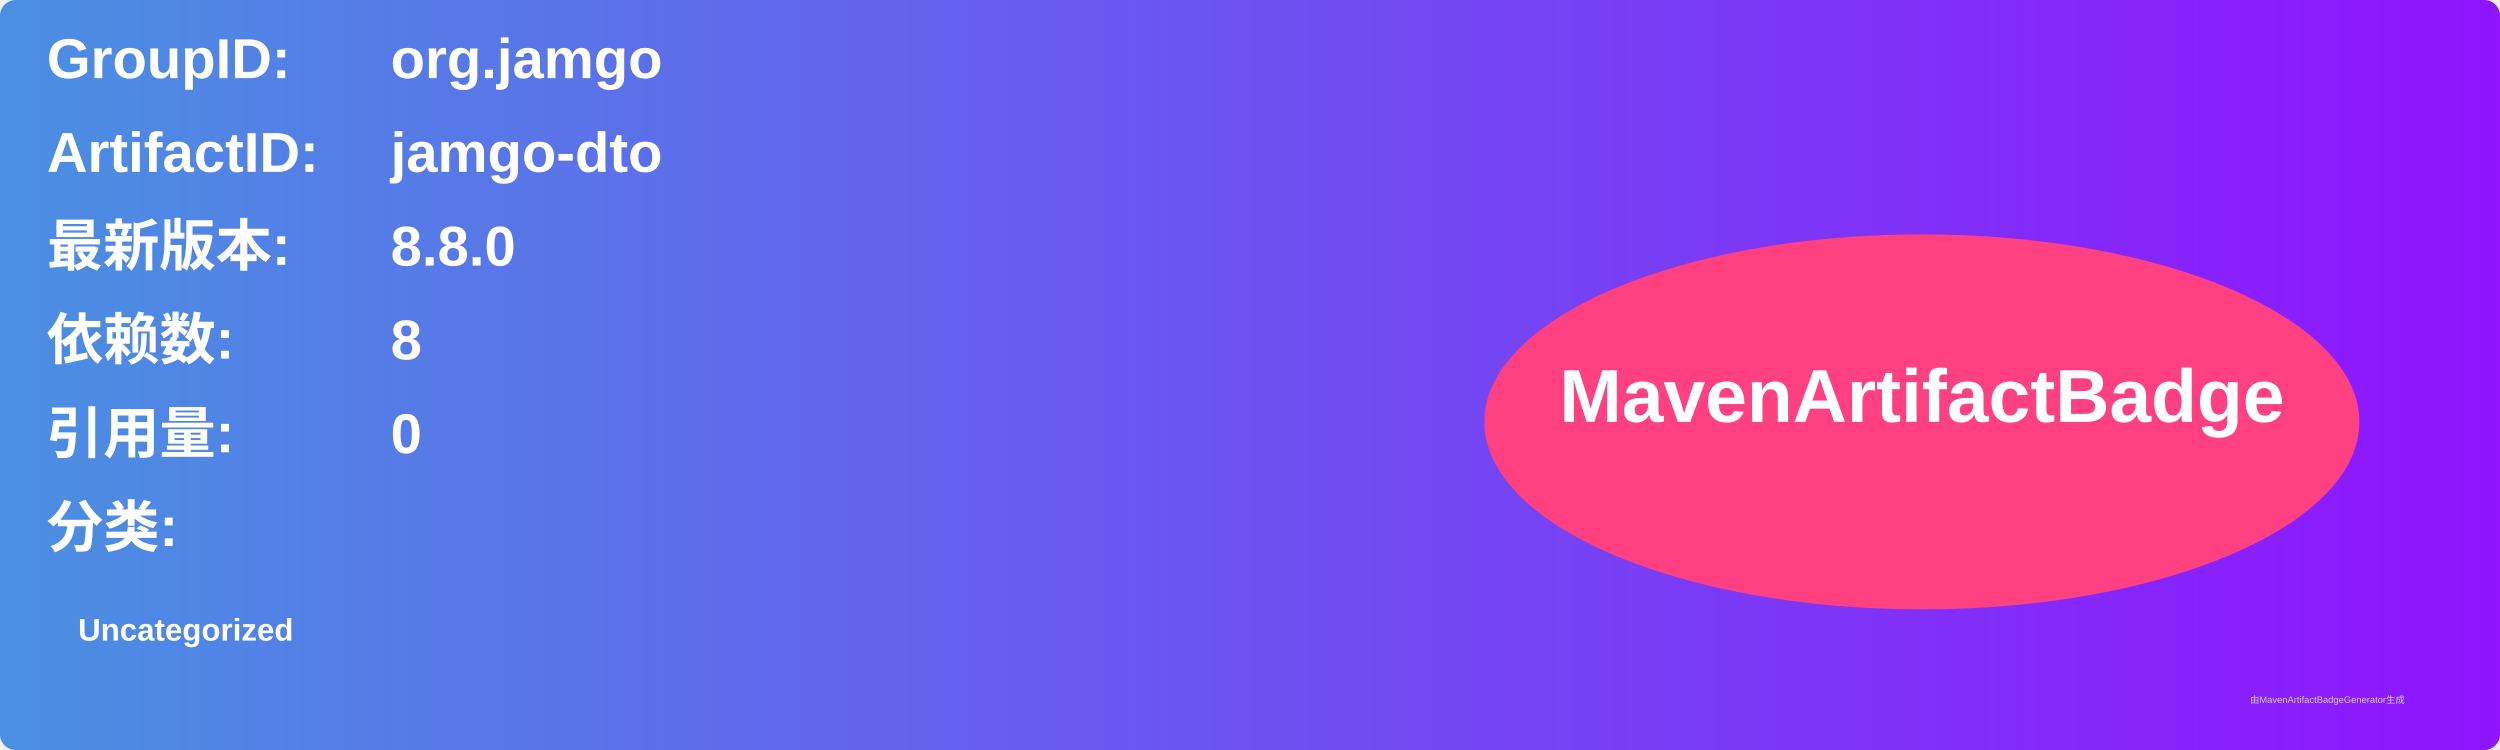
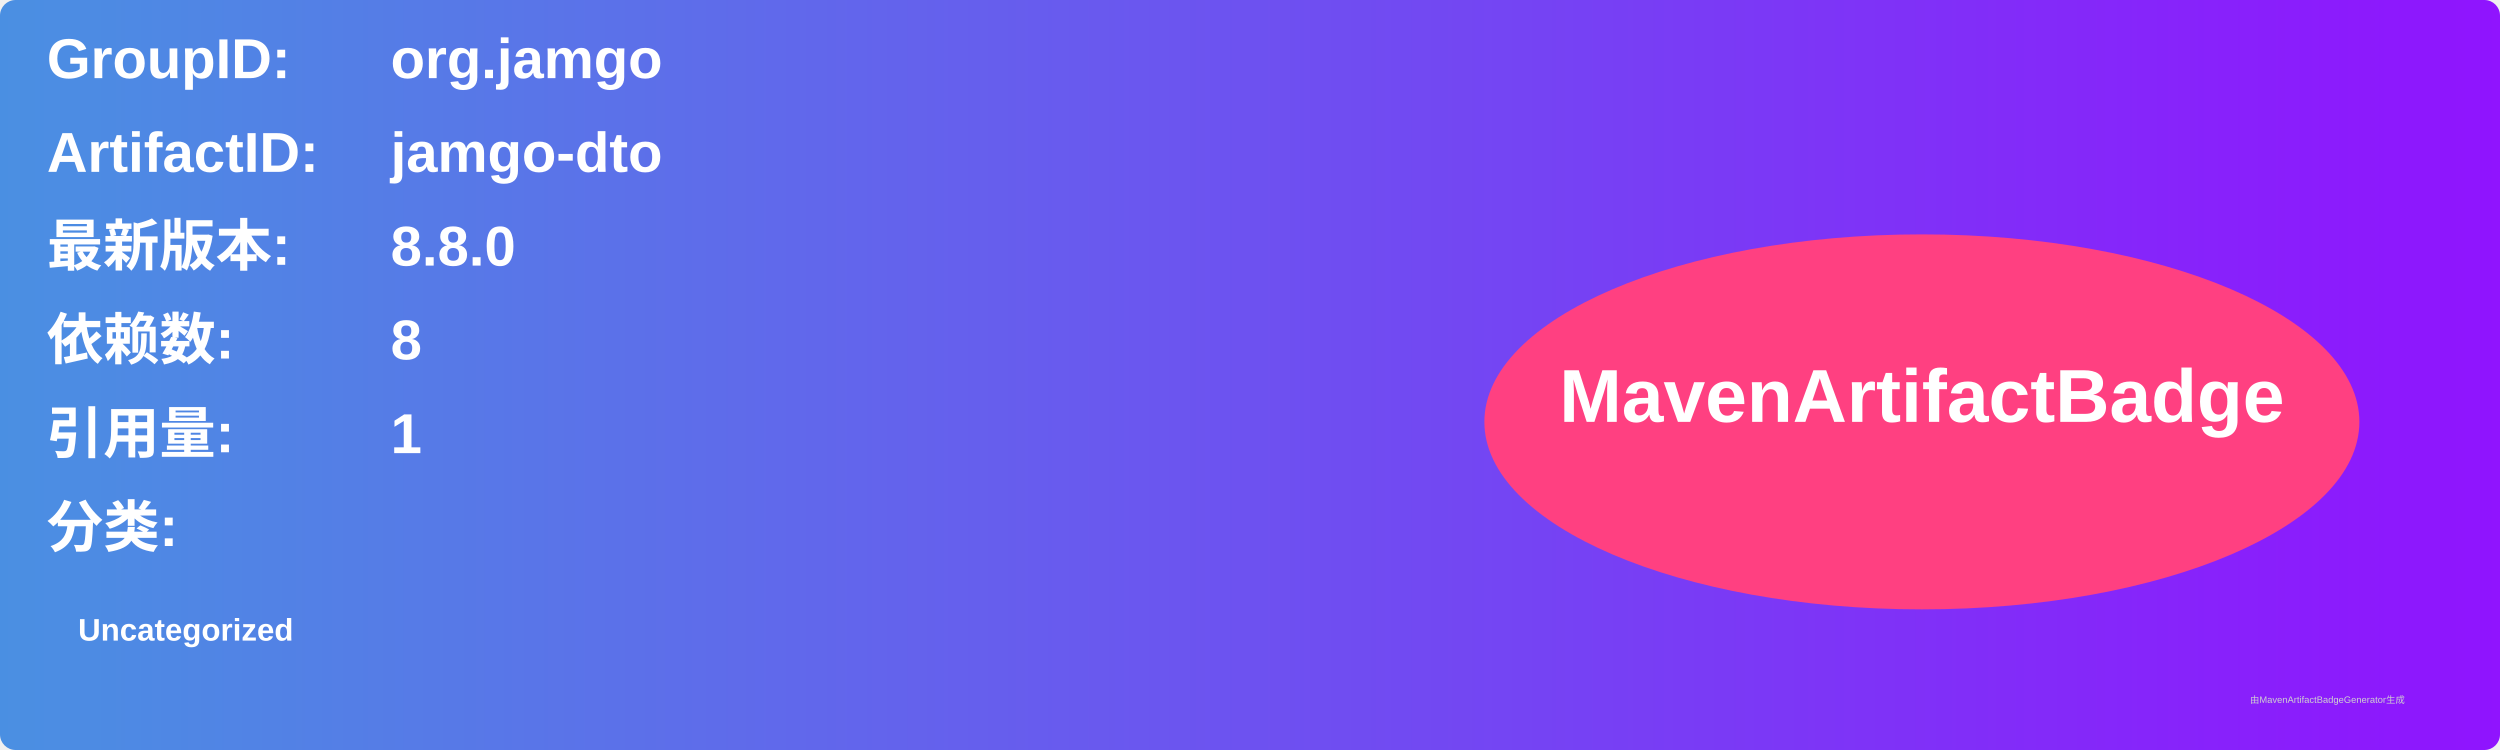
<svg xmlns="http://www.w3.org/2000/svg" width="800" height="240" viewBox="0 0 800 240">
  <linearGradient id="grad" x1="0%" y1="0%" x2="100%" y2="0%">
    <stop offset="0%" stop-color="#4a90e2" />
    <stop offset="100%" stop-color="#9013fe" />
  </linearGradient>
  <rect width="100%" height="100%" rx="5" ry="5" fill="url(#grad)" />
  <g transform="translate(15, 15)">
    <text x="0" y="10" font-family="Arial" font-size="18" fill="white" font-weight="bold" width="260">GroupID:</text>
    <text x="110" y="10" font-family="Arial" font-size="18" fill="white" font-weight="bold" width="460">org.jamgo</text>
    <text x="0" y="40" font-family="Arial" font-size="18" fill="white" font-weight="bold" width="260">ArtifactID:</text>
    <text x="110" y="40" font-family="Arial" font-size="18" fill="white" font-weight="bold" width="460">jamgo-dto</text>
    <text x="0" y="70" font-family="Arial" font-size="18" fill="white" font-weight="bold">最新版本:</text>
    <text x="110" y="70" font-family="Arial" font-size="18" fill="white" font-weight="bold">
      <tspan font-weight="bold">8.8.0</tspan>
    </text>
    <text x="0" y="100" font-family="Arial" font-size="18" fill="white" font-weight="bold">依赖数: </text>
    <text x="110" y="100" font-family="Arial" font-size="18" fill="white">
      <tspan font-weight="bold">8</tspan>
    </text>
    <text x="0" y="130" font-family="Arial" font-size="18" fill="white" font-weight="bold">引用量: </text>
    <text x="110" y="130" font-family="Arial" font-size="18" fill="white">
-       <tspan font-weight="bold">0</tspan>
+       <tspan font-weight="bold">1</tspan>
    </text>
    <text x="0" y="160" font-family="Arial" font-size="18" fill="white" font-weight="bold">分类:</text>
    <text x="10" y="190" font-family="Arial" font-size="10" fill="white">
      <tspan font-weight="bold">Uncategorized</tspan>
    </text>
    <ellipse cx="600" cy="120" rx="140" ry="60" fill="#ff4081" />
    <text x="600" y="120" text-anchor="middle" font-family="Arial" font-size="24" fill="white" font-weight="bold">MavenArtifactBadge</text>
  </g>
  <text x="720" y="225" font-family="Arial" font-size="3" fill="#d0d0d0">由MavenArtifactBadgeGenerator生成</text>
</svg>
